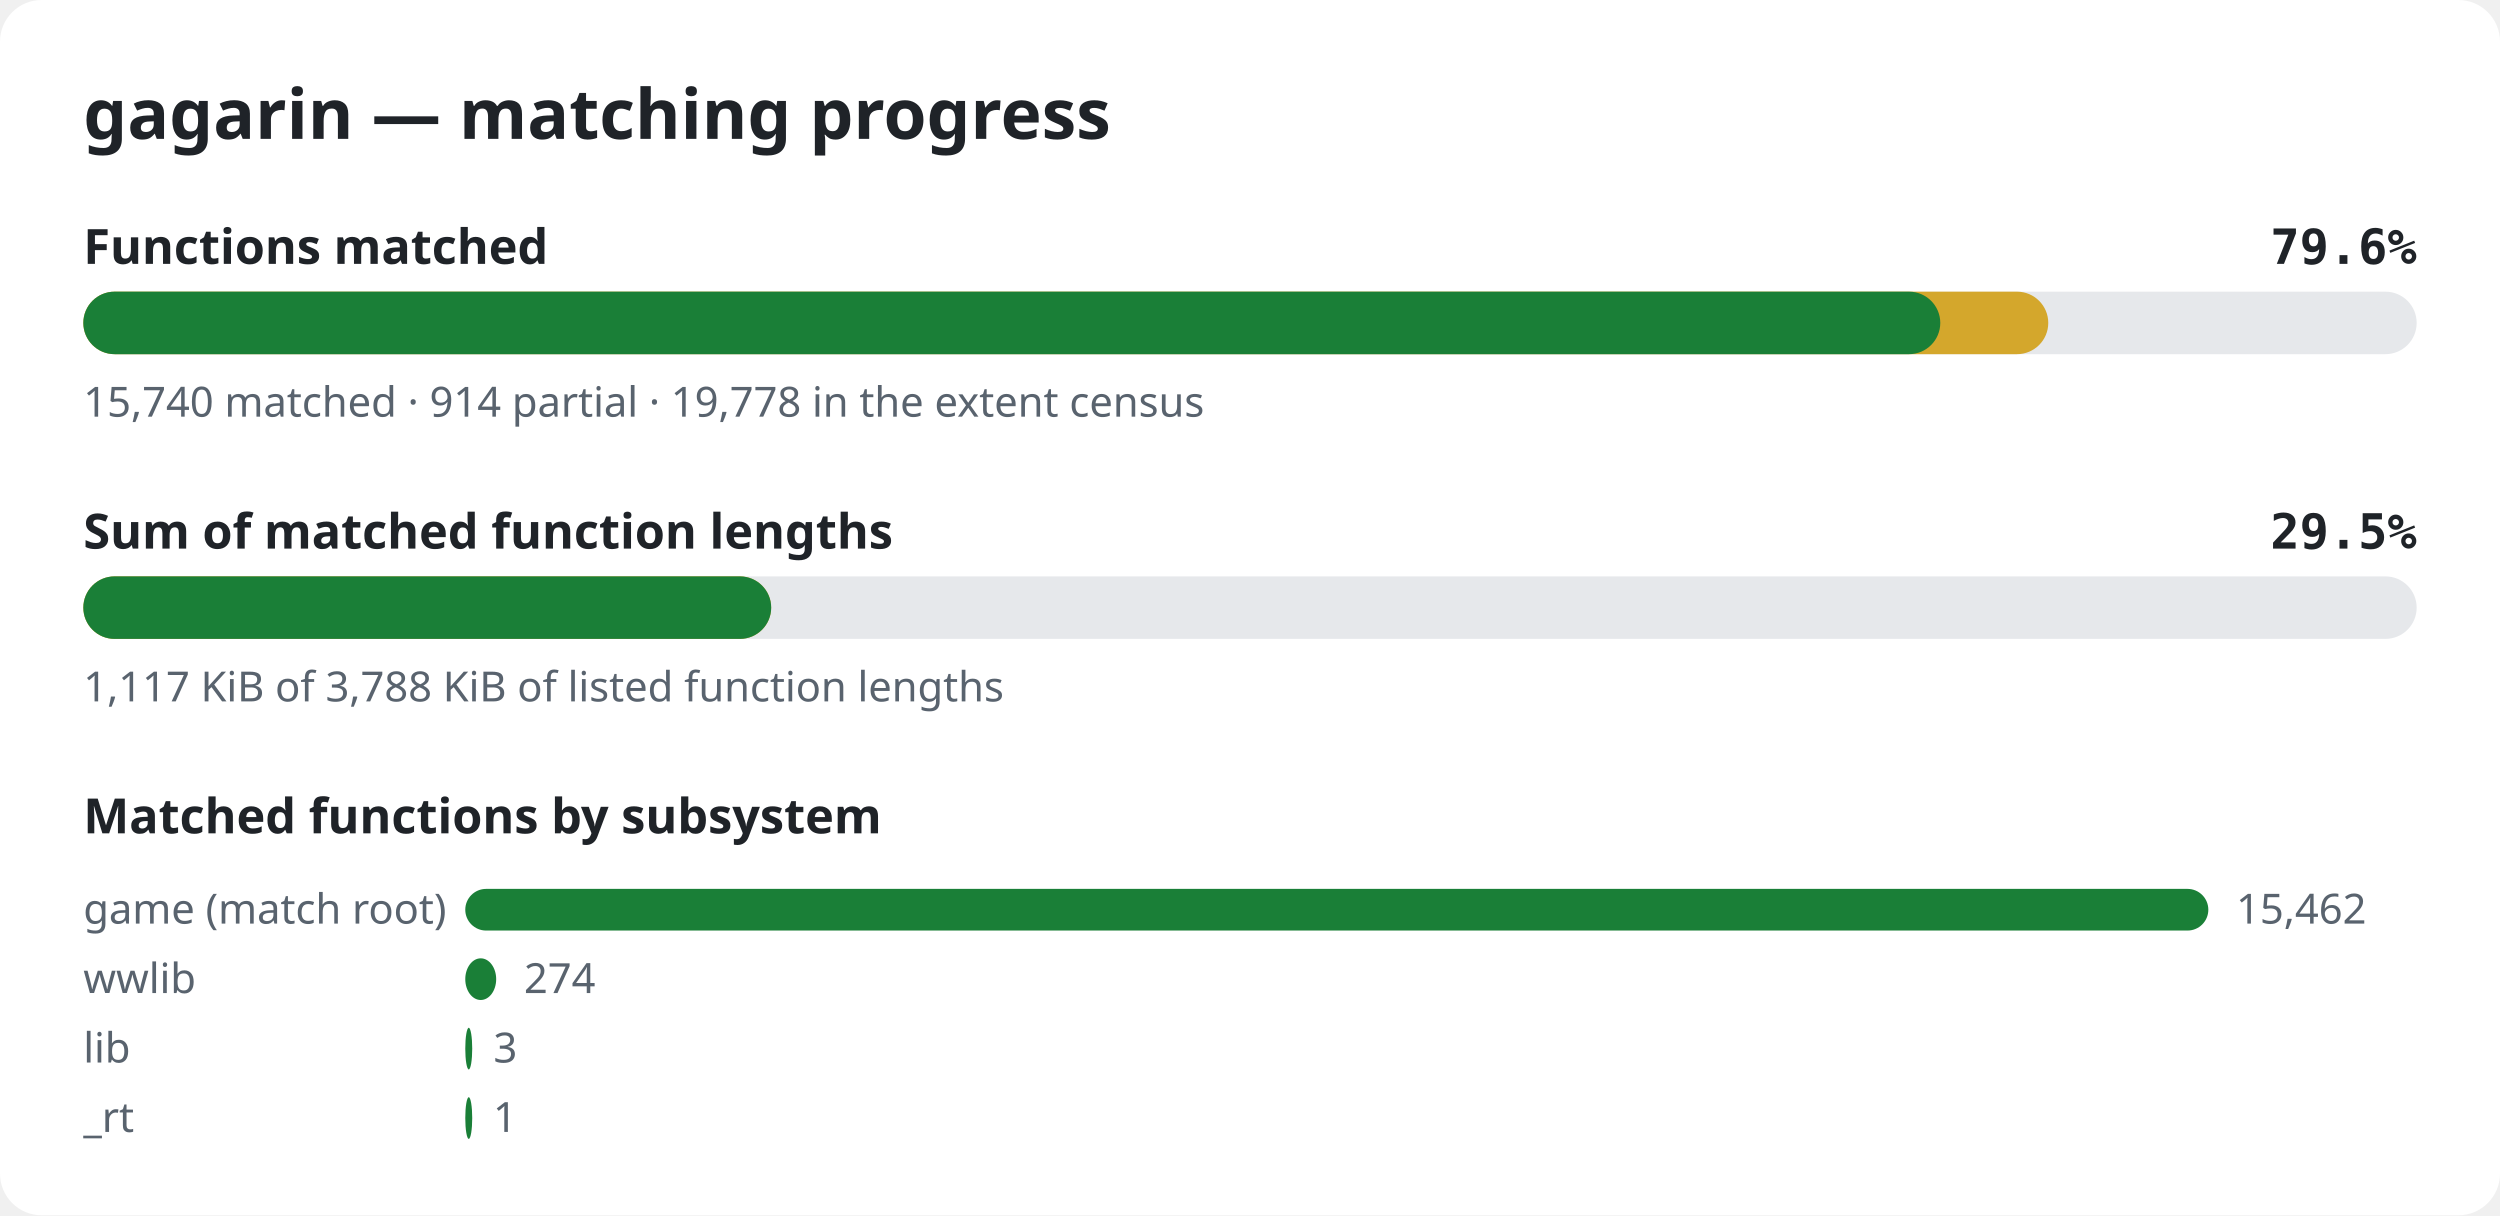
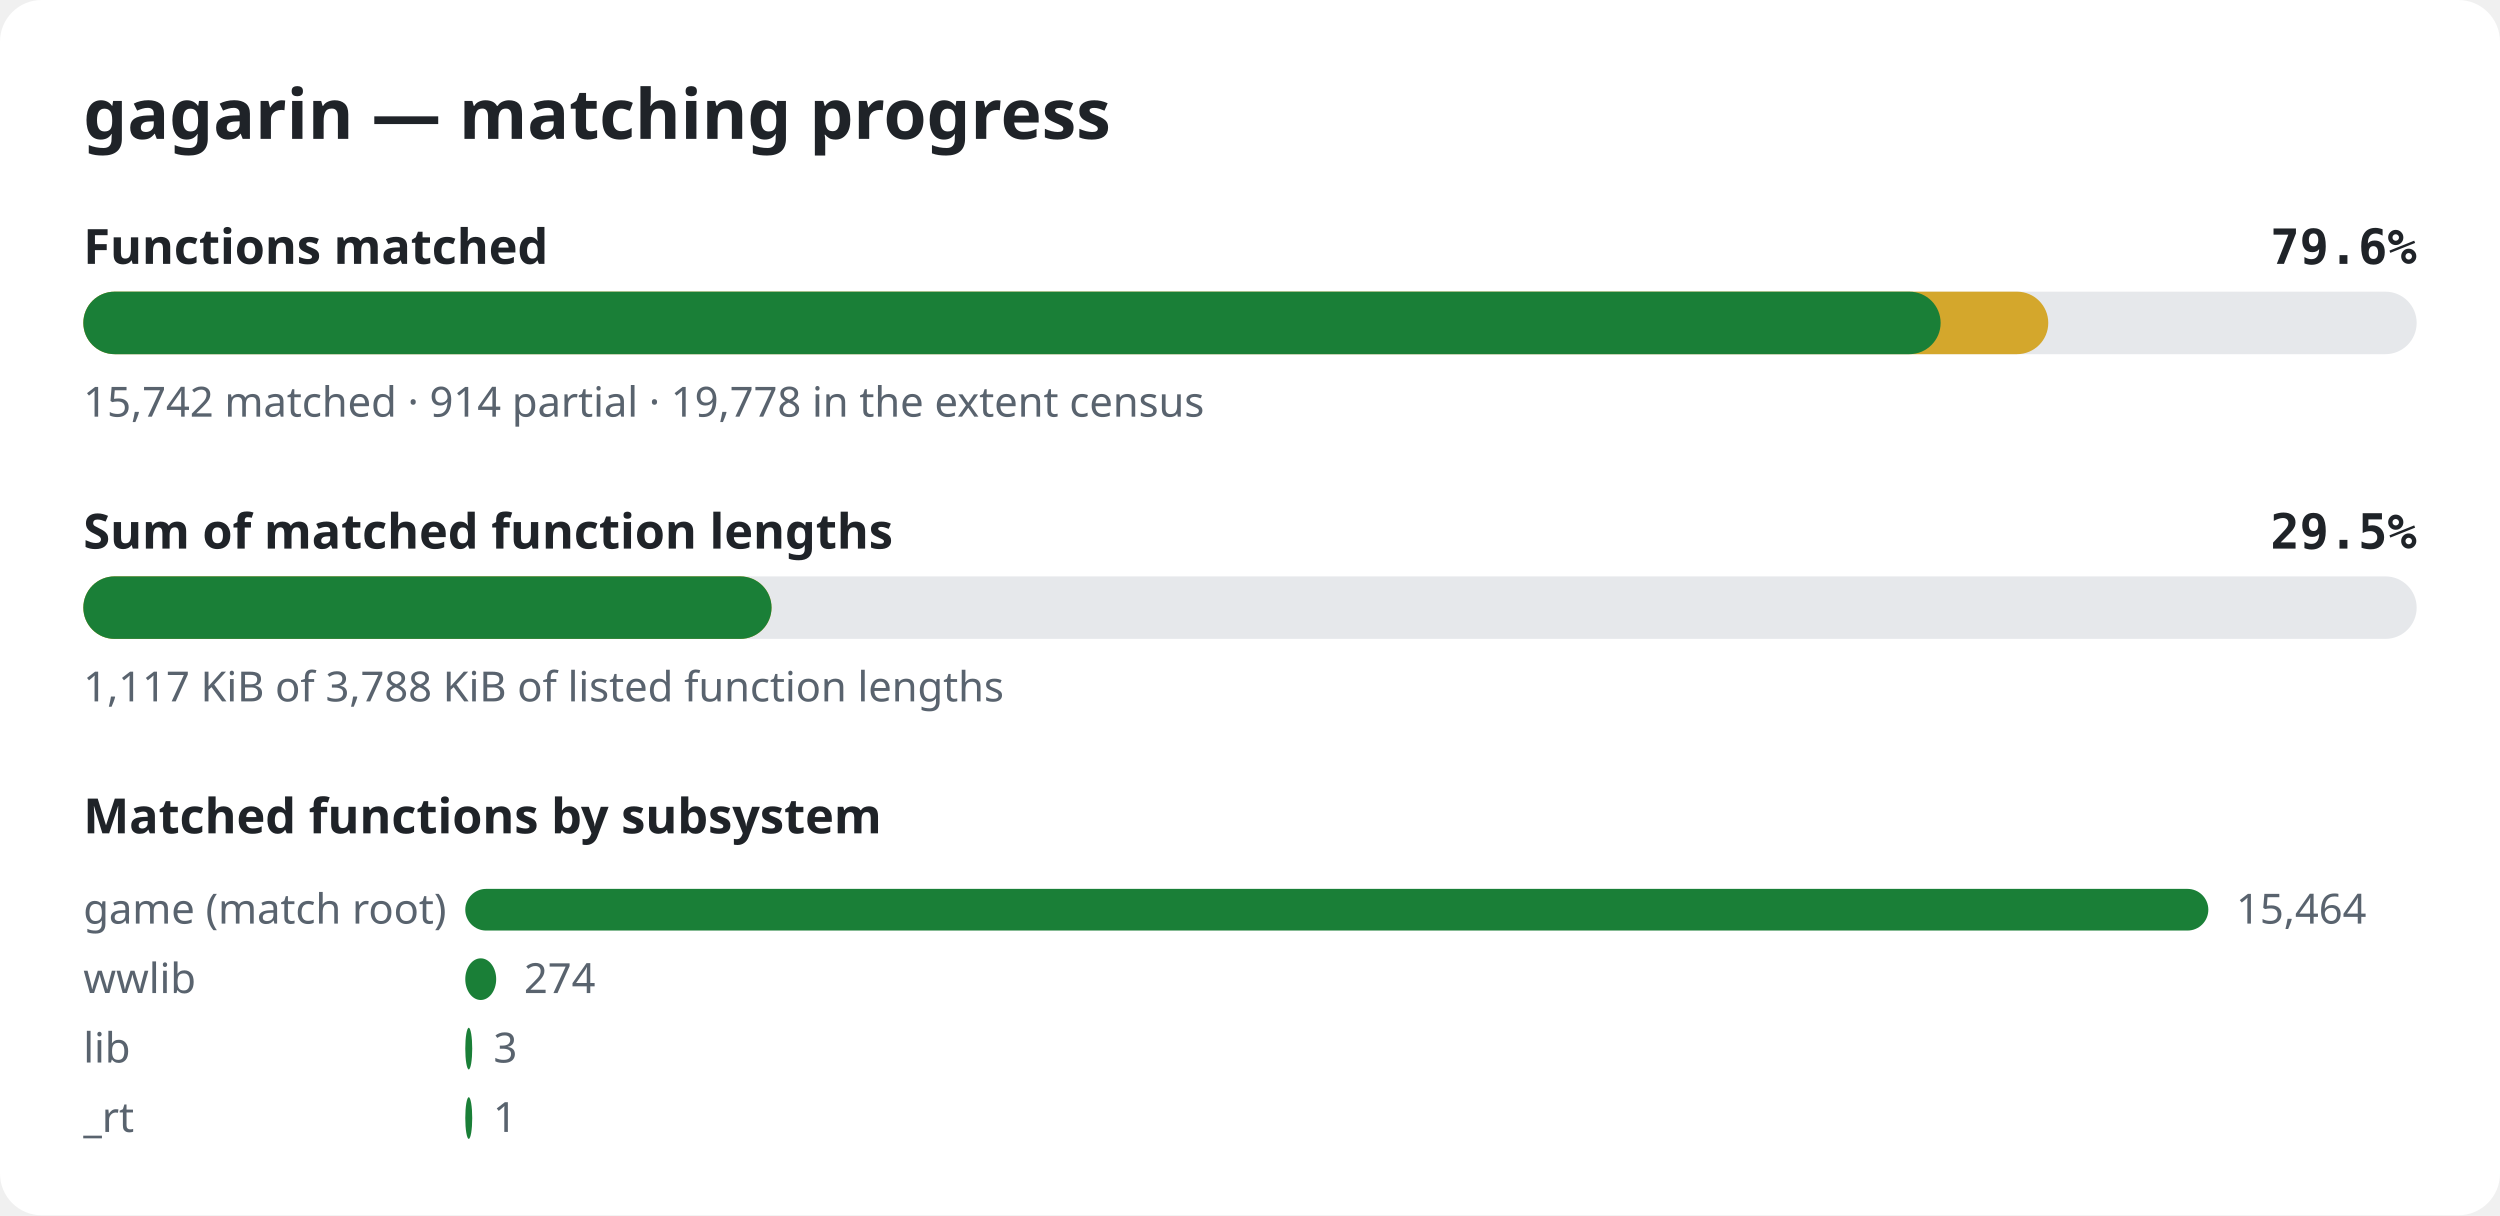
<svg xmlns="http://www.w3.org/2000/svg" width="720" height="350" viewBox="0 0 720 350" role="img" aria-label="gagarin matching progress">
  <style>.bg{fill:#ffffff}.title{font:600 20px sans-serif;fill:#1f2328}.label{font:600 14px sans-serif;fill:#1f2328}.pct{font:600 14px monospace;fill:#1f2328}.note{font:12px sans-serif;fill:#59636e}.track{fill:#e6e8eb}.done{fill:#1a7f37}.partial{fill:#d4a72c}@media (prefers-color-scheme: dark){.bg{fill:#0d1117}.title,.label,.pct{fill:#e6edf3}.note{fill:#9198a1}.track{fill:#262c36}.done{fill:#3fb950}.partial{fill:#d29922}}</style>
  <rect width="720" height="350" rx="12" class="bg" />
  <text x="24" y="40" class="title">gagarin — matching progress</text>
  <text x="24" y="76" class="label">Functions matched</text>
  <text x="696" y="76" class="pct" text-anchor="end">79.6%</text>
  <rect x="24" y="84" width="672" height="18" rx="9" class="track" />
  <rect x="24" y="84" width="565.9" height="18" rx="9" class="partial" />
-   <rect x="24" y="84" width="534.8" height="18" rx="9" class="done" />
-   <text x="24" y="120" class="note">15,740 matched · 914 partial · 19,778 in the extent census</text>
+   <rect x="24" y="84" width="534.9" height="18" rx="9" class="done" />
+   <text x="24" y="120" class="note">15,742 matched · 914 partial · 19,778 in the extent census</text>
  <text x="24" y="158" class="label">Sum of matched function lengths</text>
  <text x="696" y="158" class="pct" text-anchor="end">29.5%</text>
  <rect x="24" y="166" width="672" height="18" rx="9" class="track" />
-   <rect x="24" y="166" width="198.1" height="18" rx="9" class="partial" />
-   <rect x="24" y="166" width="198.1" height="18" rx="9" class="done" />
+   <rect x="24" y="166" width="198.2" height="18" rx="9" class="partial" />
+   <rect x="24" y="166" width="198.2" height="18" rx="9" class="done" />
  <text x="24" y="202" class="note">1,117 KiB of 3,788 KiB of listed function lengths</text>
  <text x="24" y="240" class="label">Matched functions by subsystem</text>
  <text x="24" y="266" class="note">game (match root)</text>
  <rect x="134" y="256" width="502.0" height="12" rx="6" class="done" />
-   <text x="644.0" y="266" class="note">15,462</text>
+   <text x="644.0" y="266" class="note">15,464</text>
  <text x="24" y="286" class="note">wwlib</text>
  <rect x="134" y="276" width="8.9" height="12" rx="6" class="done" />
  <text x="150.9" y="286" class="note">274</text>
  <text x="24" y="306" class="note">lib</text>
  <rect x="134" y="296" width="2.0" height="12" rx="6" class="done" />
  <text x="142.1" y="306" class="note">3</text>
  <text x="24" y="326" class="note">_rt</text>
  <rect x="134" y="316" width="2.0" height="12" rx="6" class="done" />
  <text x="142.0" y="326" class="note">1</text>
</svg>
